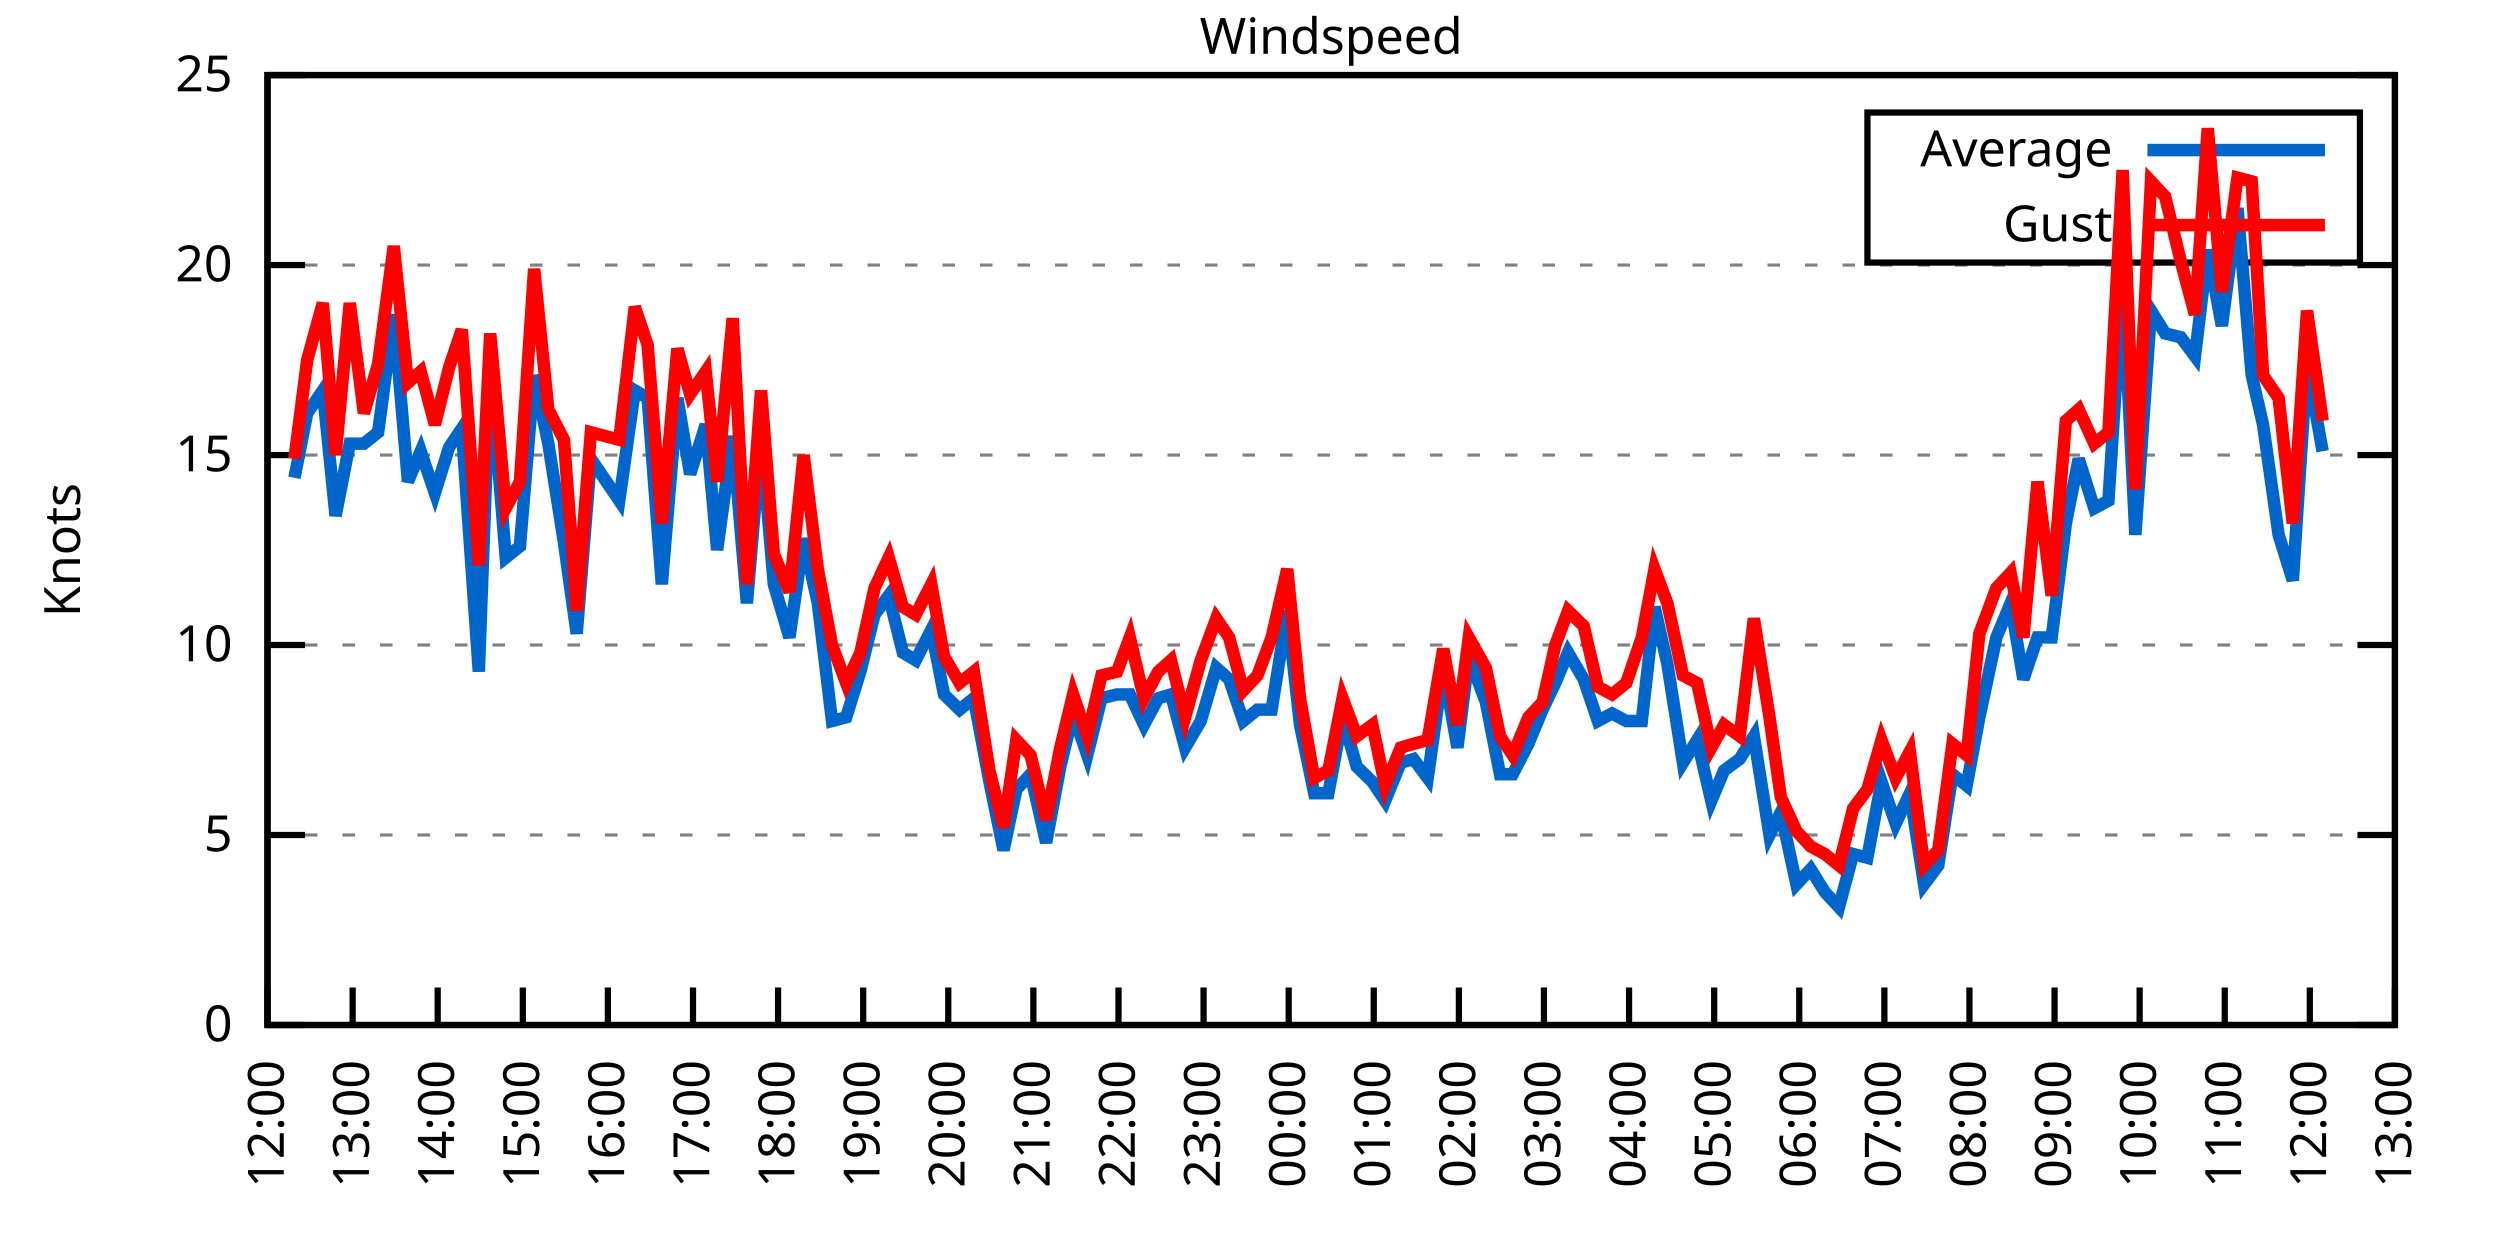
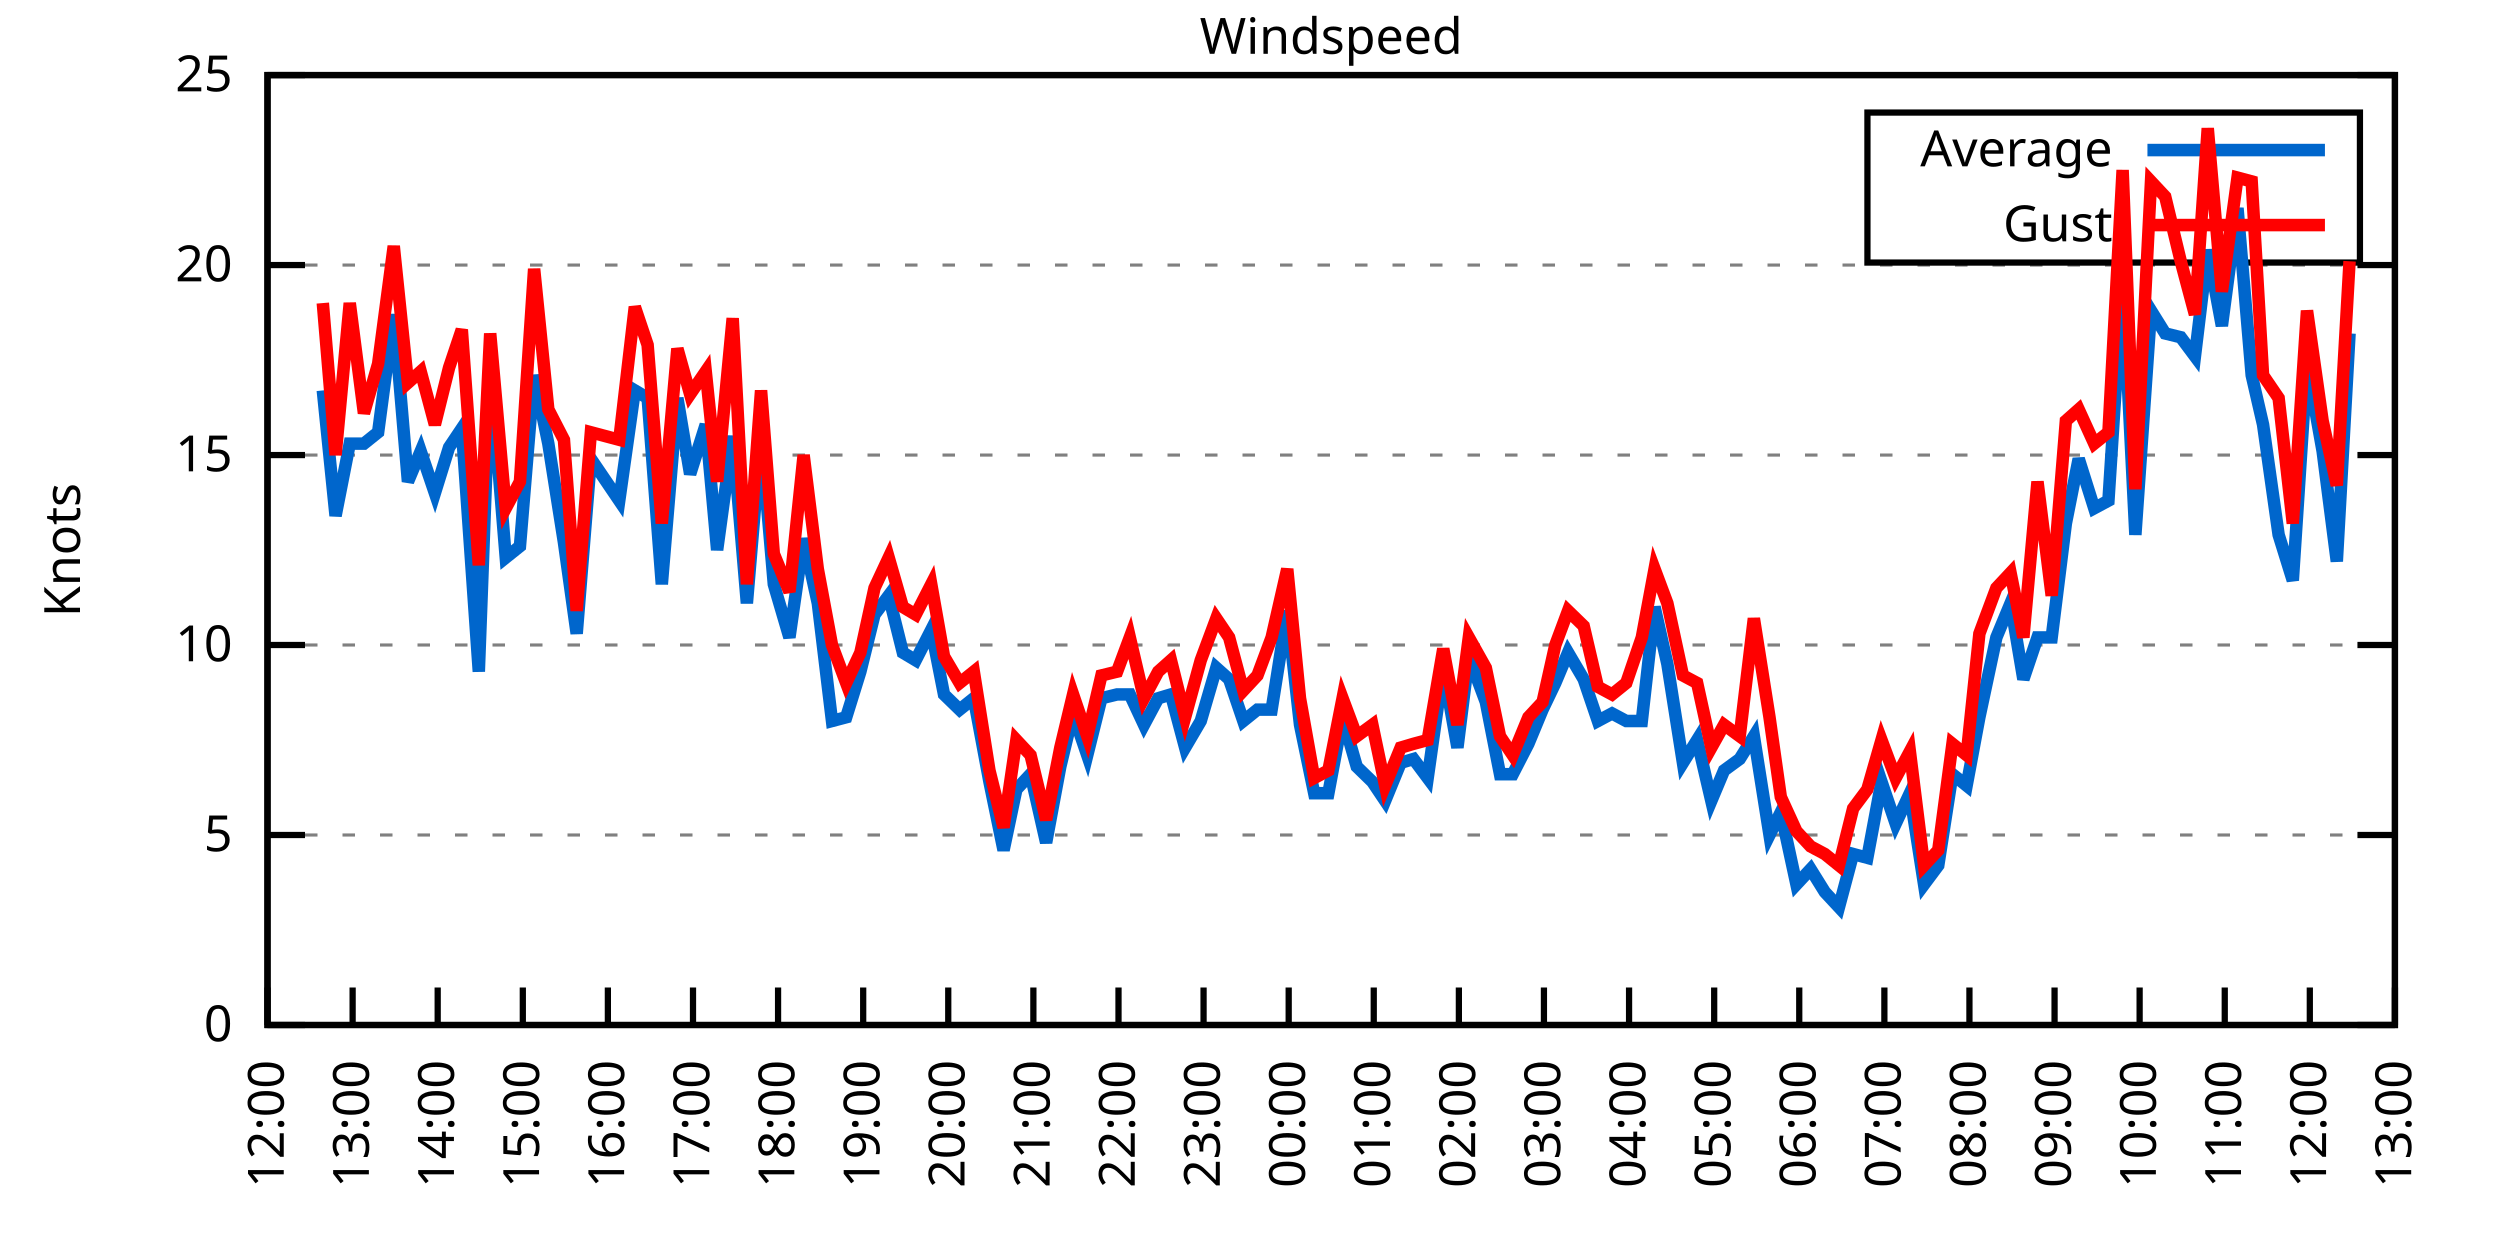
<svg xmlns="http://www.w3.org/2000/svg" xmlns:xlink="http://www.w3.org/1999/xlink" width="400" height="200" viewBox="0 0 400 200">
  <g id="gnuplot_canvas">
    <rect x="0" y="0" width="400" height="200" fill="none" />
    <defs>
      <circle id="gpDot" r="0.5" stroke-width="0.5" stroke="currentColor" />
      <path id="gpPt0" stroke-width="0.333" stroke="currentColor" d="M-1,0 h2 M0,-1 v2" />
      <path id="gpPt1" stroke-width="0.333" stroke="currentColor" d="M-1,-1 L1,1 M1,-1 L-1,1" />
      <path id="gpPt2" stroke-width="0.333" stroke="currentColor" d="M-1,0 L1,0 M0,-1 L0,1 M-1,-1 L1,1 M-1,1 L1,-1" />
      <rect id="gpPt3" stroke-width="0.333" stroke="currentColor" x="-1" y="-1" width="2" height="2" />
      <rect id="gpPt4" stroke-width="0.333" stroke="currentColor" fill="currentColor" x="-1" y="-1" width="2" height="2" />
      <circle id="gpPt5" stroke-width="0.333" stroke="currentColor" cx="0" cy="0" r="1" />
      <use xlink:href="#gpPt5" id="gpPt6" fill="currentColor" stroke="none" />
      <path id="gpPt7" stroke-width="0.333" stroke="currentColor" d="M0,-1.33 L-1.33,0.67 L1.33,0.67 z" />
      <use xlink:href="#gpPt7" id="gpPt8" fill="currentColor" stroke="none" />
      <use xlink:href="#gpPt7" id="gpPt9" stroke="currentColor" transform="rotate(180)" />
      <use xlink:href="#gpPt9" id="gpPt10" fill="currentColor" stroke="none" />
      <use xlink:href="#gpPt3" id="gpPt11" stroke="currentColor" transform="rotate(45)" />
      <use xlink:href="#gpPt11" id="gpPt12" fill="currentColor" stroke="none" />
      <path id="gpPt13" stroke-width="0.333" stroke="currentColor" d="M0,1.330 L1.265,0.411 L0.782,-1.067 L-0.782,-1.076 L-1.265,0.411 z" />
      <use xlink:href="#gpPt13" id="gpPt14" fill="currentColor" stroke="none" />
      <filter id="textbox" filterUnits="objectBoundingBox" x="0" y="0" height="1" width="1">
        <feFlood flood-color="white" flood-opacity="1" result="bgnd" />
        <feComposite in="SourceGraphic" in2="bgnd" operator="atop" />
      </filter>
      <filter id="greybox" filterUnits="objectBoundingBox" x="0" y="0" height="1" width="1">
        <feFlood flood-color="lightgrey" flood-opacity="1" result="grey" />
        <feComposite in="SourceGraphic" in2="grey" operator="atop" />
      </filter>
    </defs>
    <g fill="none" color="white" stroke="currentColor" stroke-width="1.00" stroke-linecap="butt" stroke-linejoin="miter">
</g>
    <g fill="none" color="black" stroke="currentColor" stroke-width="1.00" stroke-linecap="butt" stroke-linejoin="miter">
      <g stroke="none" shape-rendering="crispEdges">
        <polygon fill="rgb(255, 255, 255)" points="42.80,164.00 383.18,164.00 383.18,12.02 42.80,12.02 " />
      </g>
    </g>
    <g fill="none" color="black" stroke="currentColor" stroke-width="1.00" stroke-linecap="butt" stroke-linejoin="miter">
</g>
    <g fill="none" color="black" stroke="black" stroke-width="0.50" stroke-linecap="butt" stroke-linejoin="miter">
</g>
    <g fill="none" color="gray" stroke="currentColor" stroke-width="0.50" stroke-linecap="butt" stroke-linejoin="miter">
      <path stroke="gray" stroke-dasharray="2,4" class="gridline" d="M42.80,164.00 L383.19,164.00  " />
    </g>
    <g fill="none" color="gray" stroke="gray" stroke-width="1.00" stroke-linecap="butt" stroke-linejoin="miter">
</g>
    <g fill="none" color="black" stroke="currentColor" stroke-width="1.00" stroke-linecap="butt" stroke-linejoin="miter">
      <path stroke="black" d="M42.80,164.00 L48.80,164.00 M383.19,164.00 L377.19,164.00  " />
      <g transform="translate(37.20,166.60)" stroke="none" fill="black" font-family="Sans" font-size="8.00" text-anchor="end">
        <text>
          <tspan font-family="Sans"> 0</tspan>
        </text>
      </g>
    </g>
    <g fill="none" color="black" stroke="currentColor" stroke-width="1.00" stroke-linecap="butt" stroke-linejoin="miter">
</g>
    <g fill="none" color="black" stroke="black" stroke-width="0.50" stroke-linecap="butt" stroke-linejoin="miter">
</g>
    <g fill="none" color="gray" stroke="currentColor" stroke-width="0.50" stroke-linecap="butt" stroke-linejoin="miter">
      <path stroke="gray" stroke-dasharray="2,4" class="gridline" d="M42.80,133.60 L383.19,133.60  " />
    </g>
    <g fill="none" color="gray" stroke="gray" stroke-width="1.00" stroke-linecap="butt" stroke-linejoin="miter">
</g>
    <g fill="none" color="black" stroke="currentColor" stroke-width="1.00" stroke-linecap="butt" stroke-linejoin="miter">
      <path stroke="black" d="M42.80,133.60 L48.80,133.60 M383.19,133.60 L377.19,133.60  " />
      <g transform="translate(37.20,136.20)" stroke="none" fill="black" font-family="Sans" font-size="8.00" text-anchor="end">
        <text>
          <tspan font-family="Sans"> 5</tspan>
        </text>
      </g>
    </g>
    <g fill="none" color="black" stroke="currentColor" stroke-width="1.00" stroke-linecap="butt" stroke-linejoin="miter">
</g>
    <g fill="none" color="black" stroke="black" stroke-width="0.50" stroke-linecap="butt" stroke-linejoin="miter">
</g>
    <g fill="none" color="gray" stroke="currentColor" stroke-width="0.50" stroke-linecap="butt" stroke-linejoin="miter">
      <path stroke="gray" stroke-dasharray="2,4" class="gridline" d="M42.80,103.20 L383.19,103.20  " />
    </g>
    <g fill="none" color="gray" stroke="gray" stroke-width="1.00" stroke-linecap="butt" stroke-linejoin="miter">
</g>
    <g fill="none" color="black" stroke="currentColor" stroke-width="1.00" stroke-linecap="butt" stroke-linejoin="miter">
      <path stroke="black" d="M42.80,103.20 L48.80,103.20 M383.19,103.20 L377.19,103.20  " />
      <g transform="translate(37.20,105.80)" stroke="none" fill="black" font-family="Sans" font-size="8.00" text-anchor="end">
        <text>
          <tspan font-family="Sans"> 10</tspan>
        </text>
      </g>
    </g>
    <g fill="none" color="black" stroke="currentColor" stroke-width="1.00" stroke-linecap="butt" stroke-linejoin="miter">
</g>
    <g fill="none" color="black" stroke="black" stroke-width="0.50" stroke-linecap="butt" stroke-linejoin="miter">
</g>
    <g fill="none" color="gray" stroke="currentColor" stroke-width="0.50" stroke-linecap="butt" stroke-linejoin="miter">
      <path stroke="gray" stroke-dasharray="2,4" class="gridline" d="M42.80,72.81 L383.19,72.81  " />
    </g>
    <g fill="none" color="gray" stroke="gray" stroke-width="1.00" stroke-linecap="butt" stroke-linejoin="miter">
</g>
    <g fill="none" color="black" stroke="currentColor" stroke-width="1.00" stroke-linecap="butt" stroke-linejoin="miter">
      <path stroke="black" d="M42.80,72.81 L48.80,72.81 M383.19,72.81 L377.19,72.81  " />
      <g transform="translate(37.20,75.41)" stroke="none" fill="black" font-family="Sans" font-size="8.00" text-anchor="end">
        <text>
          <tspan font-family="Sans"> 15</tspan>
        </text>
      </g>
    </g>
    <g fill="none" color="black" stroke="currentColor" stroke-width="1.00" stroke-linecap="butt" stroke-linejoin="miter">
</g>
    <g fill="none" color="black" stroke="black" stroke-width="0.50" stroke-linecap="butt" stroke-linejoin="miter">
</g>
    <g fill="none" color="gray" stroke="currentColor" stroke-width="0.50" stroke-linecap="butt" stroke-linejoin="miter">
      <path stroke="gray" stroke-dasharray="2,4" class="gridline" d="M42.80,42.41 L383.19,42.41  " />
    </g>
    <g fill="none" color="gray" stroke="gray" stroke-width="1.00" stroke-linecap="butt" stroke-linejoin="miter">
</g>
    <g fill="none" color="black" stroke="currentColor" stroke-width="1.00" stroke-linecap="butt" stroke-linejoin="miter">
      <path stroke="black" d="M42.80,42.41 L48.80,42.41 M383.19,42.41 L377.19,42.41  " />
      <g transform="translate(37.20,45.01)" stroke="none" fill="black" font-family="Sans" font-size="8.00" text-anchor="end">
        <text>
          <tspan font-family="Sans"> 20</tspan>
        </text>
      </g>
    </g>
    <g fill="none" color="black" stroke="currentColor" stroke-width="1.00" stroke-linecap="butt" stroke-linejoin="miter">
</g>
    <g fill="none" color="black" stroke="black" stroke-width="0.50" stroke-linecap="butt" stroke-linejoin="miter">
</g>
    <g fill="none" color="gray" stroke="currentColor" stroke-width="0.50" stroke-linecap="butt" stroke-linejoin="miter">
      <path stroke="gray" stroke-dasharray="2,4" class="gridline" d="M42.80,12.01 L383.19,12.01  " />
    </g>
    <g fill="none" color="gray" stroke="gray" stroke-width="1.00" stroke-linecap="butt" stroke-linejoin="miter">
</g>
    <g fill="none" color="black" stroke="currentColor" stroke-width="1.00" stroke-linecap="butt" stroke-linejoin="miter">
      <path stroke="black" d="M42.80,12.01 L48.80,12.01 M383.19,12.01 L377.19,12.01  " />
      <g transform="translate(37.20,14.61)" stroke="none" fill="black" font-family="Sans" font-size="8.00" text-anchor="end">
        <text>
          <tspan font-family="Sans"> 25</tspan>
        </text>
      </g>
    </g>
    <g fill="none" color="black" stroke="currentColor" stroke-width="1.00" stroke-linecap="butt" stroke-linejoin="miter">
      <path stroke="black" d="M42.80,164.00 L42.80,158.00  " />
      <g transform="translate(45.40,169.60) rotate(270.00)" stroke="none" fill="black" font-family="Sans" font-size="8.00" text-anchor="end">
        <text>
          <tspan font-family="Sans">12:00</tspan>
        </text>
      </g>
    </g>
    <g fill="none" color="black" stroke="currentColor" stroke-width="1.00" stroke-linecap="butt" stroke-linejoin="miter">
      <path stroke="black" d="M56.42,164.00 L56.42,158.00  " />
      <g transform="translate(59.02,169.60) rotate(270.00)" stroke="none" fill="black" font-family="Sans" font-size="8.00" text-anchor="end">
        <text>
          <tspan font-family="Sans">13:00</tspan>
        </text>
      </g>
    </g>
    <g fill="none" color="black" stroke="currentColor" stroke-width="1.00" stroke-linecap="butt" stroke-linejoin="miter">
      <path stroke="black" d="M70.03,164.00 L70.03,158.00  " />
      <g transform="translate(72.63,169.60) rotate(270.00)" stroke="none" fill="black" font-family="Sans" font-size="8.00" text-anchor="end">
        <text>
          <tspan font-family="Sans">14:00</tspan>
        </text>
      </g>
    </g>
    <g fill="none" color="black" stroke="currentColor" stroke-width="1.00" stroke-linecap="butt" stroke-linejoin="miter">
      <path stroke="black" d="M83.65,164.00 L83.65,158.00  " />
      <g transform="translate(86.25,169.60) rotate(270.00)" stroke="none" fill="black" font-family="Sans" font-size="8.00" text-anchor="end">
        <text>
          <tspan font-family="Sans">15:00</tspan>
        </text>
      </g>
    </g>
    <g fill="none" color="black" stroke="currentColor" stroke-width="1.00" stroke-linecap="butt" stroke-linejoin="miter">
      <path stroke="black" d="M97.26,164.00 L97.26,158.00  " />
      <g transform="translate(99.86,169.60) rotate(270.00)" stroke="none" fill="black" font-family="Sans" font-size="8.00" text-anchor="end">
        <text>
          <tspan font-family="Sans">16:00</tspan>
        </text>
      </g>
    </g>
    <g fill="none" color="black" stroke="currentColor" stroke-width="1.00" stroke-linecap="butt" stroke-linejoin="miter">
      <path stroke="black" d="M110.88,164.00 L110.88,158.00  " />
      <g transform="translate(113.48,169.60) rotate(270.00)" stroke="none" fill="black" font-family="Sans" font-size="8.00" text-anchor="end">
        <text>
          <tspan font-family="Sans">17:00</tspan>
        </text>
      </g>
    </g>
    <g fill="none" color="black" stroke="currentColor" stroke-width="1.00" stroke-linecap="butt" stroke-linejoin="miter">
      <path stroke="black" d="M124.49,164.00 L124.49,158.00  " />
      <g transform="translate(127.09,169.60) rotate(270.00)" stroke="none" fill="black" font-family="Sans" font-size="8.00" text-anchor="end">
        <text>
          <tspan font-family="Sans">18:00</tspan>
        </text>
      </g>
    </g>
    <g fill="none" color="black" stroke="currentColor" stroke-width="1.00" stroke-linecap="butt" stroke-linejoin="miter">
      <path stroke="black" d="M138.11,164.00 L138.11,158.00  " />
      <g transform="translate(140.71,169.60) rotate(270.00)" stroke="none" fill="black" font-family="Sans" font-size="8.00" text-anchor="end">
        <text>
          <tspan font-family="Sans">19:00</tspan>
        </text>
      </g>
    </g>
    <g fill="none" color="black" stroke="currentColor" stroke-width="1.00" stroke-linecap="butt" stroke-linejoin="miter">
      <path stroke="black" d="M151.72,164.00 L151.72,158.00  " />
      <g transform="translate(154.32,169.60) rotate(270.00)" stroke="none" fill="black" font-family="Sans" font-size="8.00" text-anchor="end">
        <text>
          <tspan font-family="Sans">20:00</tspan>
        </text>
      </g>
    </g>
    <g fill="none" color="black" stroke="currentColor" stroke-width="1.00" stroke-linecap="butt" stroke-linejoin="miter">
      <path stroke="black" d="M165.34,164.00 L165.34,158.00  " />
      <g transform="translate(167.94,169.60) rotate(270.00)" stroke="none" fill="black" font-family="Sans" font-size="8.00" text-anchor="end">
        <text>
          <tspan font-family="Sans">21:00</tspan>
        </text>
      </g>
    </g>
    <g fill="none" color="black" stroke="currentColor" stroke-width="1.00" stroke-linecap="butt" stroke-linejoin="miter">
      <path stroke="black" d="M178.96,164.00 L178.96,158.00  " />
      <g transform="translate(181.56,169.60) rotate(270.00)" stroke="none" fill="black" font-family="Sans" font-size="8.00" text-anchor="end">
        <text>
          <tspan font-family="Sans">22:00</tspan>
        </text>
      </g>
    </g>
    <g fill="none" color="black" stroke="currentColor" stroke-width="1.00" stroke-linecap="butt" stroke-linejoin="miter">
      <path stroke="black" d="M192.57,164.00 L192.57,158.00  " />
      <g transform="translate(195.17,169.60) rotate(270.00)" stroke="none" fill="black" font-family="Sans" font-size="8.00" text-anchor="end">
        <text>
          <tspan font-family="Sans">23:00</tspan>
        </text>
      </g>
    </g>
    <g fill="none" color="black" stroke="currentColor" stroke-width="1.00" stroke-linecap="butt" stroke-linejoin="miter">
      <path stroke="black" d="M206.19,164.00 L206.19,158.00  " />
      <g transform="translate(208.79,169.60) rotate(270.00)" stroke="none" fill="black" font-family="Sans" font-size="8.00" text-anchor="end">
        <text>
          <tspan font-family="Sans">00:00</tspan>
        </text>
      </g>
    </g>
    <g fill="none" color="black" stroke="currentColor" stroke-width="1.00" stroke-linecap="butt" stroke-linejoin="miter">
      <path stroke="black" d="M219.80,164.00 L219.80,158.00  " />
      <g transform="translate(222.40,169.60) rotate(270.00)" stroke="none" fill="black" font-family="Sans" font-size="8.00" text-anchor="end">
        <text>
          <tspan font-family="Sans">01:00</tspan>
        </text>
      </g>
    </g>
    <g fill="none" color="black" stroke="currentColor" stroke-width="1.00" stroke-linecap="butt" stroke-linejoin="miter">
      <path stroke="black" d="M233.42,164.00 L233.42,158.00  " />
      <g transform="translate(236.02,169.60) rotate(270.00)" stroke="none" fill="black" font-family="Sans" font-size="8.00" text-anchor="end">
        <text>
          <tspan font-family="Sans">02:00</tspan>
        </text>
      </g>
    </g>
    <g fill="none" color="black" stroke="currentColor" stroke-width="1.00" stroke-linecap="butt" stroke-linejoin="miter">
      <path stroke="black" d="M247.03,164.00 L247.03,158.00  " />
      <g transform="translate(249.63,169.60) rotate(270.00)" stroke="none" fill="black" font-family="Sans" font-size="8.00" text-anchor="end">
        <text>
          <tspan font-family="Sans">03:00</tspan>
        </text>
      </g>
    </g>
    <g fill="none" color="black" stroke="currentColor" stroke-width="1.00" stroke-linecap="butt" stroke-linejoin="miter">
      <path stroke="black" d="M260.65,164.00 L260.65,158.00  " />
      <g transform="translate(263.25,169.60) rotate(270.00)" stroke="none" fill="black" font-family="Sans" font-size="8.00" text-anchor="end">
        <text>
          <tspan font-family="Sans">04:00</tspan>
        </text>
      </g>
    </g>
    <g fill="none" color="black" stroke="currentColor" stroke-width="1.00" stroke-linecap="butt" stroke-linejoin="miter">
      <path stroke="black" d="M274.27,164.00 L274.27,158.00  " />
      <g transform="translate(276.87,169.60) rotate(270.00)" stroke="none" fill="black" font-family="Sans" font-size="8.00" text-anchor="end">
        <text>
          <tspan font-family="Sans">05:00</tspan>
        </text>
      </g>
    </g>
    <g fill="none" color="black" stroke="currentColor" stroke-width="1.00" stroke-linecap="butt" stroke-linejoin="miter">
      <path stroke="black" d="M287.88,164.00 L287.88,158.00  " />
      <g transform="translate(290.48,169.60) rotate(270.00)" stroke="none" fill="black" font-family="Sans" font-size="8.00" text-anchor="end">
        <text>
          <tspan font-family="Sans">06:00</tspan>
        </text>
      </g>
    </g>
    <g fill="none" color="black" stroke="currentColor" stroke-width="1.00" stroke-linecap="butt" stroke-linejoin="miter">
      <path stroke="black" d="M301.50,164.00 L301.50,158.00  " />
      <g transform="translate(304.10,169.60) rotate(270.00)" stroke="none" fill="black" font-family="Sans" font-size="8.00" text-anchor="end">
        <text>
          <tspan font-family="Sans">07:00</tspan>
        </text>
      </g>
    </g>
    <g fill="none" color="black" stroke="currentColor" stroke-width="1.00" stroke-linecap="butt" stroke-linejoin="miter">
      <path stroke="black" d="M315.11,164.00 L315.11,158.00  " />
      <g transform="translate(317.71,169.60) rotate(270.00)" stroke="none" fill="black" font-family="Sans" font-size="8.00" text-anchor="end">
        <text>
          <tspan font-family="Sans">08:00</tspan>
        </text>
      </g>
    </g>
    <g fill="none" color="black" stroke="currentColor" stroke-width="1.00" stroke-linecap="butt" stroke-linejoin="miter">
      <path stroke="black" d="M328.73,164.00 L328.73,158.00  " />
      <g transform="translate(331.33,169.60) rotate(270.00)" stroke="none" fill="black" font-family="Sans" font-size="8.00" text-anchor="end">
        <text>
          <tspan font-family="Sans">09:00</tspan>
        </text>
      </g>
    </g>
    <g fill="none" color="black" stroke="currentColor" stroke-width="1.00" stroke-linecap="butt" stroke-linejoin="miter">
      <path stroke="black" d="M342.34,164.00 L342.34,158.00  " />
      <g transform="translate(344.94,169.60) rotate(270.00)" stroke="none" fill="black" font-family="Sans" font-size="8.00" text-anchor="end">
        <text>
          <tspan font-family="Sans">10:00</tspan>
        </text>
      </g>
    </g>
    <g fill="none" color="black" stroke="currentColor" stroke-width="1.00" stroke-linecap="butt" stroke-linejoin="miter">
      <path stroke="black" d="M355.96,164.00 L355.96,158.00  " />
      <g transform="translate(358.56,169.60) rotate(270.00)" stroke="none" fill="black" font-family="Sans" font-size="8.00" text-anchor="end">
        <text>
          <tspan font-family="Sans">11:00</tspan>
        </text>
      </g>
    </g>
    <g fill="none" color="black" stroke="currentColor" stroke-width="1.00" stroke-linecap="butt" stroke-linejoin="miter">
      <path stroke="black" d="M369.57,164.00 L369.57,158.00  " />
      <g transform="translate(372.17,169.60) rotate(270.00)" stroke="none" fill="black" font-family="Sans" font-size="8.00" text-anchor="end">
        <text>
          <tspan font-family="Sans">12:00</tspan>
        </text>
      </g>
    </g>
    <g fill="none" color="black" stroke="currentColor" stroke-width="1.00" stroke-linecap="butt" stroke-linejoin="miter">
      <path stroke="black" d="M383.19,164.00 L383.19,158.00  " />
      <g transform="translate(385.79,169.60) rotate(270.00)" stroke="none" fill="black" font-family="Sans" font-size="8.00" text-anchor="end">
        <text>
          <tspan font-family="Sans">13:00</tspan>
        </text>
      </g>
    </g>
    <g fill="none" color="black" stroke="currentColor" stroke-width="1.00" stroke-linecap="butt" stroke-linejoin="miter">
</g>
    <g fill="none" color="black" stroke="currentColor" stroke-width="1.00" stroke-linecap="butt" stroke-linejoin="miter">
      <path stroke="black" d="M42.80,12.01 L42.80,164.00 L383.19,164.00 L383.19,12.01 L42.80,12.01 Z  " />
    </g>
    <g fill="none" color="black" stroke="currentColor" stroke-width="1.00" stroke-linecap="butt" stroke-linejoin="miter">
</g>
    <g fill="none" color="black" stroke="currentColor" stroke-width="1.00" stroke-linecap="butt" stroke-linejoin="miter">
      <path stroke="black" d="M298.79,42.01 L298.79,18.01 L377.59,18.01 L377.59,42.01 L298.79,42.01 Z  " />
    </g>
    <g id="Windspeed_plot_1">
      <g fill="none" color="white" stroke="black" stroke-width="2.00" stroke-linecap="butt" stroke-linejoin="miter">
</g>
      <g fill="none" color="black" stroke="currentColor" stroke-width="2.00" stroke-linecap="butt" stroke-linejoin="miter">
        <g transform="translate(337.99,26.61)" stroke="none" fill="black" font-family="Sans" font-size="8.00" text-anchor="end">
          <text>
            <tspan font-family="Sans">Average</tspan>
          </text>
        </g>
      </g>
      <g fill="none" color="black" stroke="currentColor" stroke-width="2.00" stroke-linecap="butt" stroke-linejoin="miter">
-         <path stroke="rgb(  0, 102, 204)" d="M343.59,24.01 L371.99,24.01 M47.11,76.45 L49.15,66.12 L51.65,62.47 L53.69,82.53 L55.96,70.98 L58.23,70.98   L60.50,69.16 L63.00,50.31 L65.27,77.06 L67.31,72.20 L69.58,78.89 L71.85,71.59 L73.89,68.55 L76.61,107.46   L78.43,58.82 L80.92,89.22 L83.19,87.40 L85.46,60.04 L87.73,70.98 L90.23,86.79 L92.27,101.38 L94.54,73.41   L99.08,80.10 L101.57,62.47 L103.62,63.69 L105.89,93.48 L108.38,63.69 L110.42,75.85 L112.92,67.94 L114.74,88.00   L117.23,69.77 L119.50,96.52 L121.77,69.77 L123.81,93.48 L126.31,101.99 L128.58,86.18 L130.85,96.52 L133.12,115.36   L135.39,114.76 L137.66,107.46 L139.92,98.34 L142.19,95.30 L144.46,104.42 L146.51,105.64 L149.00,100.77 L151.04,111.11   L153.54,113.54 L155.81,111.72 L158.31,125.09 L160.57,136.03 L162.62,126.31 L164.89,123.87 L167.38,134.82 L169.65,122.66   L171.69,114.15 L173.96,120.83 L176.23,111.72 L178.73,111.11 L180.77,111.11 L183.04,115.97 L185.31,111.72 L187.35,111.11   L189.62,119.62 L192.12,115.36 L194.61,106.85 L196.66,108.68 L198.93,115.36 L201.19,113.54 L203.46,113.54 L205.96,97.73   L208.00,115.97 L210.27,126.91 L212.54,126.91 L214.81,114.76 L217.08,122.66 L219.58,125.09 L221.62,128.13 L224.11,122.05   L226.16,121.44 L228.43,124.48 L230.92,106.85 L233.19,119.62 L235.01,105.03 L237.73,112.32 L240.00,123.87 L242.04,123.87   L244.54,119.01 L246.81,113.54 L248.85,109.28 L250.89,104.42 L253.39,108.68 L255.66,115.36 L257.93,114.15 L260.20,115.36   L262.69,115.36 L264.73,97.12 L266.78,106.24 L269.27,122.05 L271.54,118.40 L273.81,128.13 L275.85,123.27 L278.35,121.44   L280.62,117.80 L283.12,133.60 L284.93,129.95 L287.43,141.51 L289.70,139.07 L291.97,142.72 L294.23,145.15 L296.50,136.64   L298.77,137.25 L301.04,125.09 L303.31,131.78 L305.58,126.91 L307.85,141.51 L310.12,138.47 L312.39,123.87 L314.66,125.70   L316.70,114.76 L319.42,101.99 L321.69,96.52 L323.74,108.68 L326.00,101.99 L328.27,101.99 L330.54,83.75 L332.59,73.41   L335.08,81.32 L337.35,80.10 L339.62,44.84 L341.66,85.57 L344.16,49.70 L346.43,53.35 L348.92,53.96 L351.19,57.00   L353.24,39.98 L355.50,52.14 L358.00,33.29 L360.27,60.04 L362.09,67.94 L364.58,85.57 L366.85,92.87 L369.12,58.21   L371.62,72.20  " />
+         <path stroke="rgb(  0, 102, 204)" d="M343.59,24.01 L371.99,24.01 M51.65,62.47 L53.69,82.53 L55.96,70.98 L58.23,70.98 L60.50,69.16 L63.00,50.31   L65.27,77.06 L67.31,72.20 L69.58,78.89 L71.85,71.59 L73.89,68.55 L76.61,107.46 L78.43,58.82 L80.92,89.22   L83.19,87.40 L85.46,60.04 L87.73,70.98 L90.23,86.79 L92.27,101.38 L94.54,73.41 L99.08,80.10 L101.57,62.47   L103.62,63.69 L105.89,93.48 L108.38,63.69 L110.42,75.85 L112.92,67.94 L114.74,88.00 L117.23,69.77 L119.50,96.52   L121.77,69.77 L123.81,93.48 L126.31,101.99 L128.58,86.18 L130.85,96.52 L133.12,115.36 L135.39,114.76 L137.66,107.46   L139.92,98.34 L142.19,95.30 L144.46,104.42 L146.51,105.64 L149.00,100.77 L151.04,111.11 L153.54,113.54 L155.81,111.72   L158.31,125.09 L160.57,136.03 L162.62,126.31 L164.89,123.87 L167.38,134.82 L169.65,122.66 L171.69,114.15 L173.96,120.83   L176.23,111.72 L178.73,111.11 L180.77,111.11 L183.04,115.97 L185.31,111.72 L187.35,111.11 L189.62,119.62 L192.12,115.36   L194.61,106.85 L196.66,108.68 L198.93,115.36 L201.19,113.54 L203.46,113.54 L205.96,97.73 L208.00,115.97 L210.27,126.91   L212.54,126.91 L214.81,114.76 L217.08,122.66 L219.58,125.09 L221.62,128.13 L224.11,122.05 L226.16,121.44 L228.43,124.48   L230.92,106.85 L233.19,119.62 L235.01,105.03 L237.73,112.32 L240.00,123.87 L242.04,123.87 L244.54,119.01 L246.81,113.54   L248.85,109.28 L250.89,104.42 L253.39,108.68 L255.66,115.36 L257.93,114.15 L260.20,115.36 L262.69,115.36 L264.73,97.12   L266.78,106.24 L269.27,122.05 L271.54,118.40 L273.81,128.13 L275.85,123.27 L278.35,121.44 L280.62,117.80 L283.12,133.60   L284.93,129.95 L287.43,141.51 L289.70,139.07 L291.97,142.72 L294.23,145.15 L296.50,136.64 L298.77,137.25 L301.04,125.09   L303.31,131.78 L305.58,126.91 L307.85,141.51 L310.12,138.47 L312.39,123.87 L314.66,125.70 L316.70,114.76 L319.42,101.99   L321.69,96.52 L323.74,108.68 L326.00,101.99 L328.27,101.99 L330.54,83.75 L332.59,73.41 L335.08,81.32 L337.35,80.10   L339.62,44.84 L341.66,85.57 L344.16,49.70 L346.43,53.35 L348.92,53.96 L351.19,57.00 L353.24,39.98 L355.50,52.14   L358.00,33.29 L360.27,60.04 L362.09,67.94 L364.58,85.57 L366.85,92.87 L369.12,58.21 L371.62,72.20 L373.89,89.83   L375.93,53.35  " />
      </g>
    </g>
    <g id="Windspeed_plot_2">
      <g fill="none" color="black" stroke="currentColor" stroke-width="2.00" stroke-linecap="butt" stroke-linejoin="miter">
        <g transform="translate(337.99,38.61)" stroke="none" fill="black" font-family="Sans" font-size="8.00" text-anchor="end">
          <text>
            <tspan font-family="Sans">Gust</tspan>
          </text>
        </g>
      </g>
      <g fill="none" color="black" stroke="currentColor" stroke-width="2.00" stroke-linecap="butt" stroke-linejoin="miter">
-         <path stroke="rgb(255,   0,   0)" d="M343.59,36.01 L371.99,36.01 M47.11,73.41 L49.15,57.61 L51.65,48.49 L53.69,72.81 L55.96,48.49 L58.23,66.12   L60.50,58.21 L63.00,39.37 L65.27,61.25 L67.31,59.43 L69.58,67.94 L71.85,58.82 L73.89,52.74 L76.61,90.44   L78.43,53.35 L80.92,81.32 L83.19,77.06 L85.46,43.02 L87.73,65.51 L90.23,70.37 L92.27,97.73 L94.54,69.16   L99.08,70.37 L101.57,49.10 L103.62,55.18 L105.89,83.75 L108.38,55.78 L110.42,63.08 L112.92,59.43 L114.74,77.06   L117.23,50.92 L119.50,93.48 L121.77,62.47 L123.81,88.61 L126.31,94.69 L128.58,72.81 L130.85,91.04 L133.12,103.20   L135.39,109.28 L137.66,104.42 L139.92,94.08 L142.19,89.22 L144.46,97.12 L146.51,98.34 L149.00,93.48 L151.04,105.03   L153.54,109.28 L155.81,107.46 L158.31,123.27 L160.57,132.39 L162.62,118.40 L164.89,120.83 L167.38,131.17 L169.65,119.62   L171.69,111.11 L173.96,117.80 L176.23,108.07 L178.73,107.46 L180.77,101.99 L183.04,111.72 L185.31,107.46 L187.35,105.64   L189.62,114.76 L192.12,105.64 L194.61,98.95 L196.66,101.99 L198.93,110.50 L201.19,108.07 L203.46,101.99 L205.96,91.04   L208.00,111.72 L210.27,124.48 L212.54,123.27 L214.81,111.72 L217.08,117.80 L219.58,115.97 L221.62,125.70 L224.11,119.62   L226.16,119.01 L228.43,118.40 L230.92,103.81 L233.19,115.97 L235.01,101.99 L237.73,106.85 L240.00,117.80 L242.04,120.83   L244.54,114.76 L246.81,112.32 L248.85,103.20 L250.89,97.73 L253.39,100.16 L255.66,109.89 L257.93,111.11 L260.20,109.28   L262.69,101.99 L264.73,91.04 L266.78,96.52 L269.27,108.07 L271.54,109.28 L273.81,119.62 L275.85,115.97 L278.35,117.80   L280.62,98.95 L283.12,114.76 L284.93,127.52 L287.43,132.99 L289.70,135.43 L291.97,136.64 L294.23,138.47 L296.50,129.35   L298.77,126.31 L301.04,118.40 L303.31,124.48 L305.58,120.23 L307.85,138.47 L310.12,136.03 L312.39,119.01 L314.66,120.83   L316.70,101.38 L319.42,94.08 L321.69,91.65 L323.74,101.99 L326.00,77.06 L328.27,95.30 L330.54,67.33 L332.59,65.51   L335.08,70.98 L337.35,69.16 L339.62,27.21 L341.66,78.28 L344.16,29.03 L346.43,31.46 L348.92,41.80 L351.19,50.31   L353.24,20.52 L355.50,46.66 L358.00,28.42 L360.27,29.03 L362.09,60.04 L364.58,63.69 L366.85,83.75 L369.12,49.70   L371.62,67.33  " />
+         <path stroke="rgb(255,   0,   0)" d="M343.59,36.01 L371.99,36.01 M51.65,48.49 L53.69,72.81 L55.96,48.49 L58.23,66.12 L60.50,58.21 L63.00,39.37   L65.27,61.25 L67.31,59.43 L69.58,67.94 L71.85,58.82 L73.89,52.74 L76.61,90.44 L78.43,53.35 L80.92,81.32   L83.19,77.06 L85.46,43.02 L87.73,65.51 L90.23,70.37 L92.27,97.73 L94.54,69.16 L99.08,70.37 L101.57,49.10   L103.62,55.18 L105.89,83.75 L108.38,55.78 L110.42,63.08 L112.92,59.43 L114.74,77.06 L117.23,50.92 L119.50,93.48   L121.77,62.47 L123.81,88.61 L126.31,94.69 L128.58,72.81 L130.85,91.04 L133.12,103.20 L135.39,109.28 L137.66,104.42   L139.92,94.08 L142.19,89.22 L144.46,97.12 L146.51,98.34 L149.00,93.48 L151.04,105.03 L153.54,109.28 L155.81,107.46   L158.31,123.27 L160.57,132.39 L162.62,118.40 L164.89,120.83 L167.38,131.17 L169.65,119.62 L171.69,111.11 L173.96,117.80   L176.23,108.07 L178.73,107.46 L180.77,101.99 L183.04,111.72 L185.31,107.46 L187.35,105.64 L189.62,114.76 L192.12,105.64   L194.61,98.95 L196.66,101.99 L198.93,110.50 L201.19,108.07 L203.46,101.99 L205.96,91.04 L208.00,111.72 L210.27,124.48   L212.54,123.27 L214.81,111.72 L217.08,117.80 L219.58,115.97 L221.62,125.70 L224.11,119.62 L226.16,119.01 L228.43,118.40   L230.92,103.81 L233.19,115.97 L235.01,101.99 L237.73,106.85 L240.00,117.80 L242.04,120.83 L244.54,114.76 L246.81,112.32   L248.85,103.20 L250.89,97.73 L253.39,100.16 L255.66,109.89 L257.93,111.11 L260.20,109.28 L262.69,101.99 L264.73,91.04   L266.78,96.52 L269.27,108.07 L271.54,109.28 L273.81,119.62 L275.85,115.97 L278.35,117.80 L280.62,98.95 L283.12,114.76   L284.93,127.52 L287.43,132.99 L289.70,135.43 L291.97,136.64 L294.23,138.47 L296.50,129.35 L298.77,126.31 L301.04,118.40   L303.31,124.48 L305.58,120.23 L307.85,138.47 L310.12,136.03 L312.39,119.01 L314.66,120.83 L316.70,101.38 L319.42,94.08   L321.69,91.65 L323.74,101.99 L326.00,77.06 L328.27,95.30 L330.54,67.33 L332.59,65.51 L335.08,70.98 L337.35,69.16   L339.62,27.21 L341.66,78.28 L344.16,29.03 L346.43,31.46 L348.92,41.80 L351.19,50.31 L353.24,20.52 L355.50,46.66   L358.00,28.42 L360.27,29.03 L362.09,60.04 L364.58,63.69 L366.85,83.75 L369.12,49.70 L371.62,67.33 L373.89,77.67   L375.93,41.80  " />
      </g>
    </g>
    <g fill="none" color="black" stroke="currentColor" stroke-width="2.00" stroke-linecap="butt" stroke-linejoin="miter">
</g>
    <g fill="none" color="black" stroke="black" stroke-width="1.00" stroke-linecap="butt" stroke-linejoin="miter">
</g>
    <g fill="none" color="black" stroke="currentColor" stroke-width="1.00" stroke-linecap="butt" stroke-linejoin="miter">
      <path stroke="black" d="M42.80,12.01 L42.80,164.00 L383.19,164.00 L383.19,12.01 L42.80,12.01 Z  " />
      <g transform="translate(12.80,88.01) rotate(270.00)" stroke="none" fill="black" font-family="Sans" font-size="8.00" text-anchor="middle">
        <text>
          <tspan font-family="Sans">Knots</tspan>
        </text>
      </g>
    </g>
    <g fill="none" color="black" stroke="currentColor" stroke-width="1.00" stroke-linecap="butt" stroke-linejoin="miter">
</g>
    <g fill="none" color="black" stroke="currentColor" stroke-width="1.00" stroke-linecap="butt" stroke-linejoin="miter">
      <g transform="translate(212.99,8.61)" stroke="none" fill="black" font-family="Sans" font-size="8.00" text-anchor="middle">
        <text>
          <tspan font-family="Sans">Windspeed</tspan>
        </text>
      </g>
    </g>
    <g fill="none" color="black" stroke="currentColor" stroke-width="1.00" stroke-linecap="butt" stroke-linejoin="miter">
</g>
  </g>
</svg>
